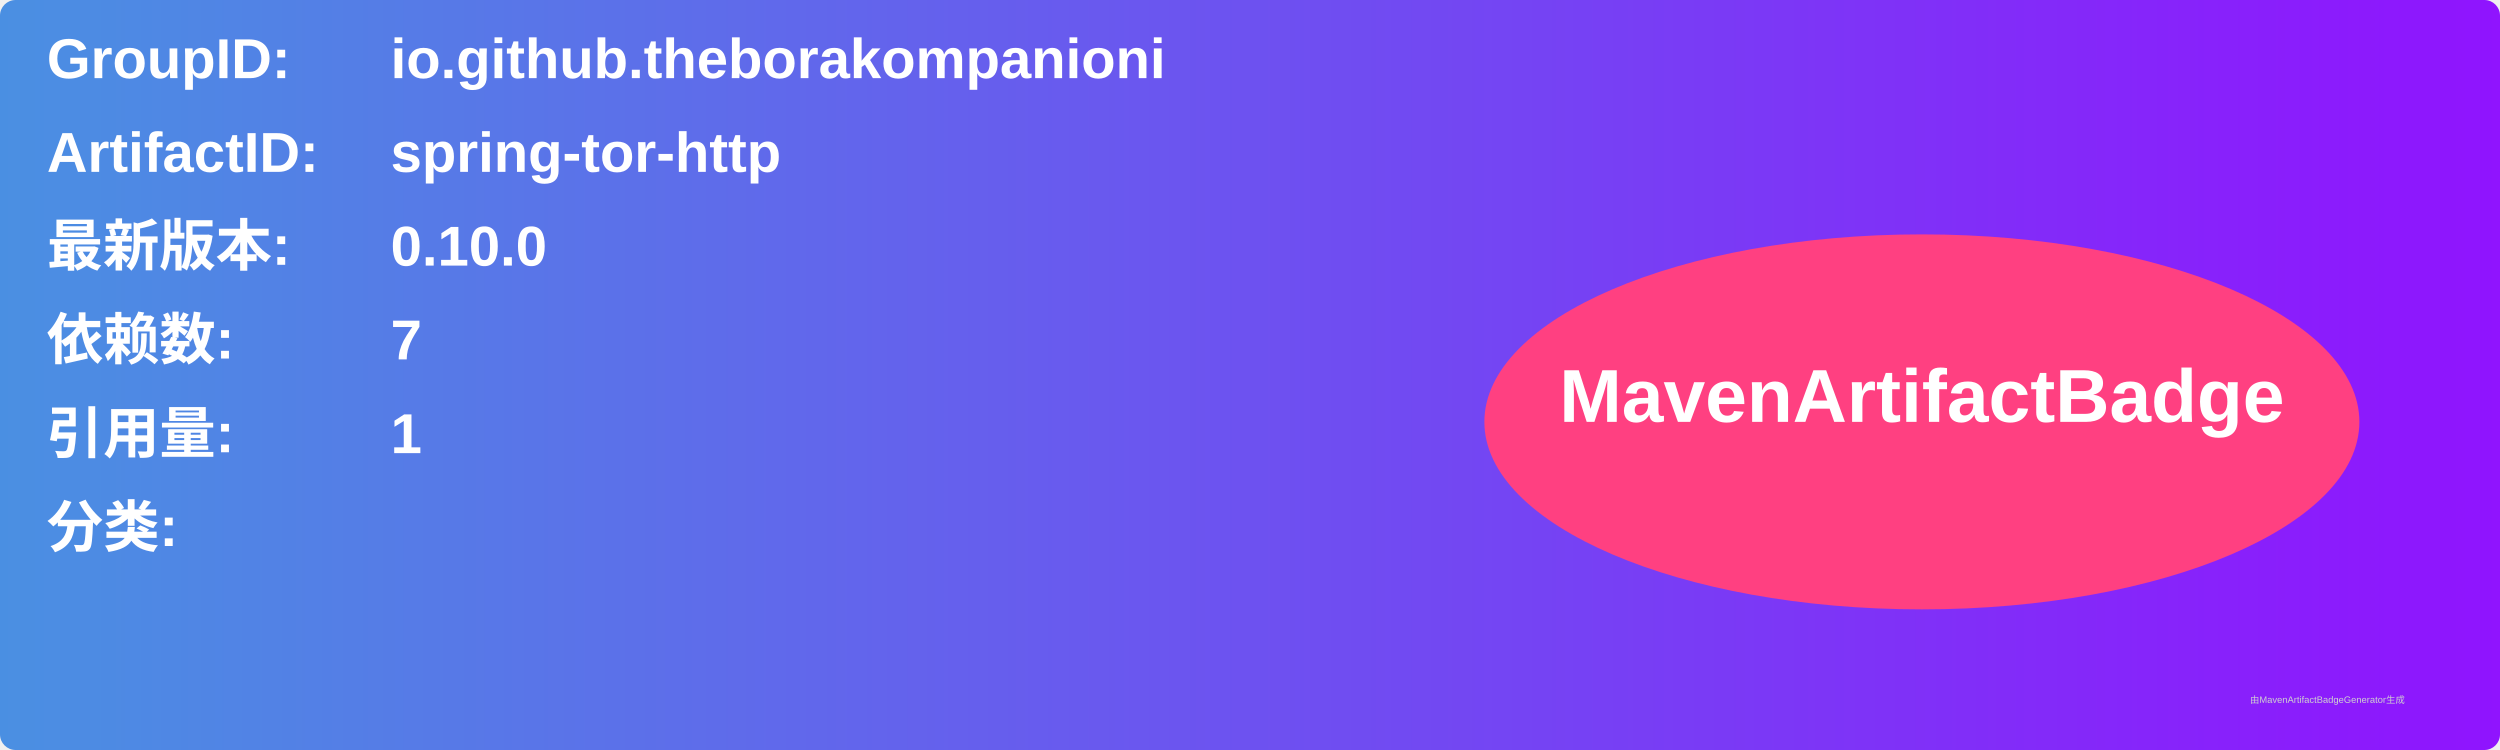
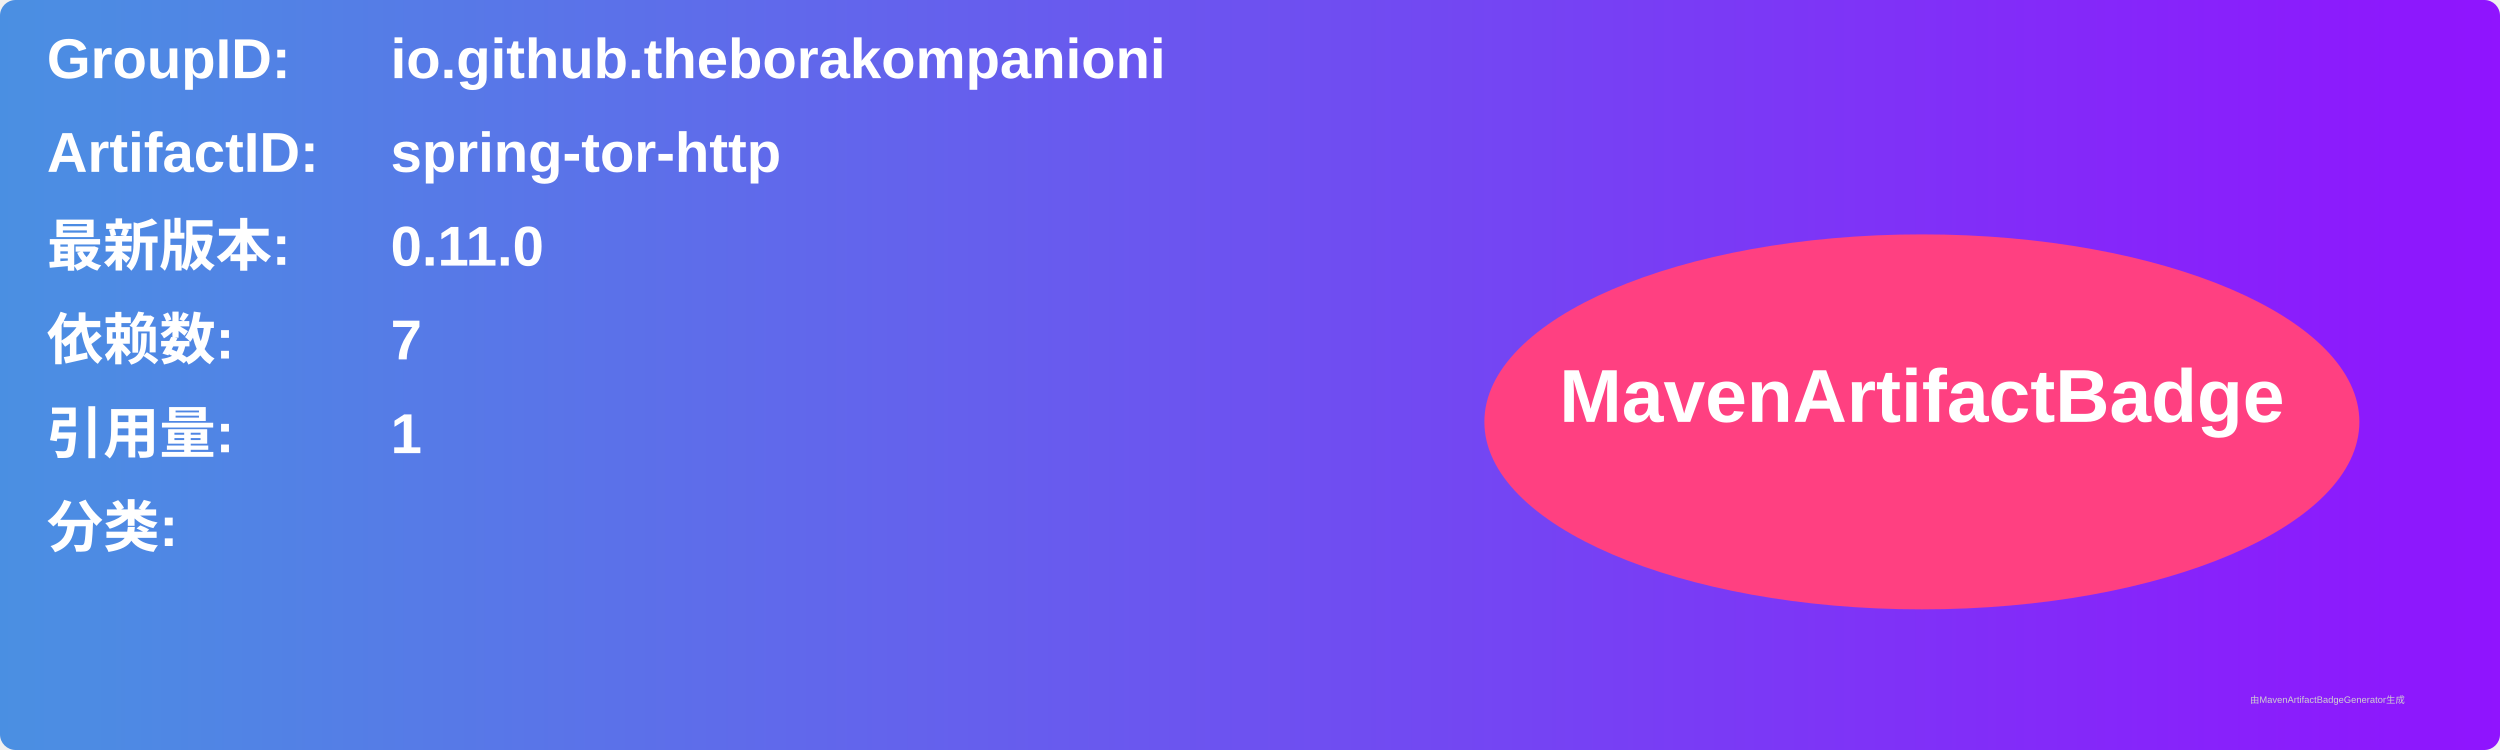
<svg xmlns="http://www.w3.org/2000/svg" width="800" height="240" viewBox="0 0 800 240">
  <linearGradient id="grad" x1="0%" y1="0%" x2="100%" y2="0%">
    <stop offset="0%" stop-color="#4a90e2" />
    <stop offset="100%" stop-color="#9013fe" />
  </linearGradient>
  <rect width="100%" height="100%" rx="5" ry="5" fill="url(#grad)" />
  <g transform="translate(15, 15)">
    <text x="0" y="10" font-family="Arial" font-size="18" fill="white" font-weight="bold" width="260">GroupID:</text>
    <text x="110" y="10" font-family="Arial" font-size="18" fill="white" font-weight="bold" width="460">io.github.theborakompanioni</text>
    <text x="0" y="40" font-family="Arial" font-size="18" fill="white" font-weight="bold" width="260">ArtifactID:</text>
    <text x="110" y="40" font-family="Arial" font-size="18" fill="white" font-weight="bold" width="460">spring-tor-http</text>
    <text x="0" y="70" font-family="Arial" font-size="18" fill="white" font-weight="bold">最新版本:</text>
    <text x="110" y="70" font-family="Arial" font-size="18" fill="white" font-weight="bold">
-       <tspan font-weight="bold">0.10.0</tspan>
+       <tspan font-weight="bold">0.11.0</tspan>
    </text>
    <text x="0" y="100" font-family="Arial" font-size="18" fill="white" font-weight="bold">依赖数: </text>
    <text x="110" y="100" font-family="Arial" font-size="18" fill="white">
      <tspan font-weight="bold">7</tspan>
    </text>
    <text x="0" y="130" font-family="Arial" font-size="18" fill="white" font-weight="bold">引用量: </text>
    <text x="110" y="130" font-family="Arial" font-size="18" fill="white">
      <tspan font-weight="bold">1</tspan>
    </text>
    <text x="0" y="160" font-family="Arial" font-size="18" fill="white" font-weight="bold">分类:</text>
    <text x="10" y="190" font-family="Arial" font-size="10" fill="white">
      <tspan font-weight="bold" />
    </text>
    <ellipse cx="600" cy="120" rx="140" ry="60" fill="#ff4081" />
    <text x="600" y="120" text-anchor="middle" font-family="Arial" font-size="24" fill="white" font-weight="bold">MavenArtifactBadge</text>
  </g>
  <text x="720" y="225" font-family="Arial" font-size="3" fill="#d0d0d0">由MavenArtifactBadgeGenerator生成</text>
</svg>
